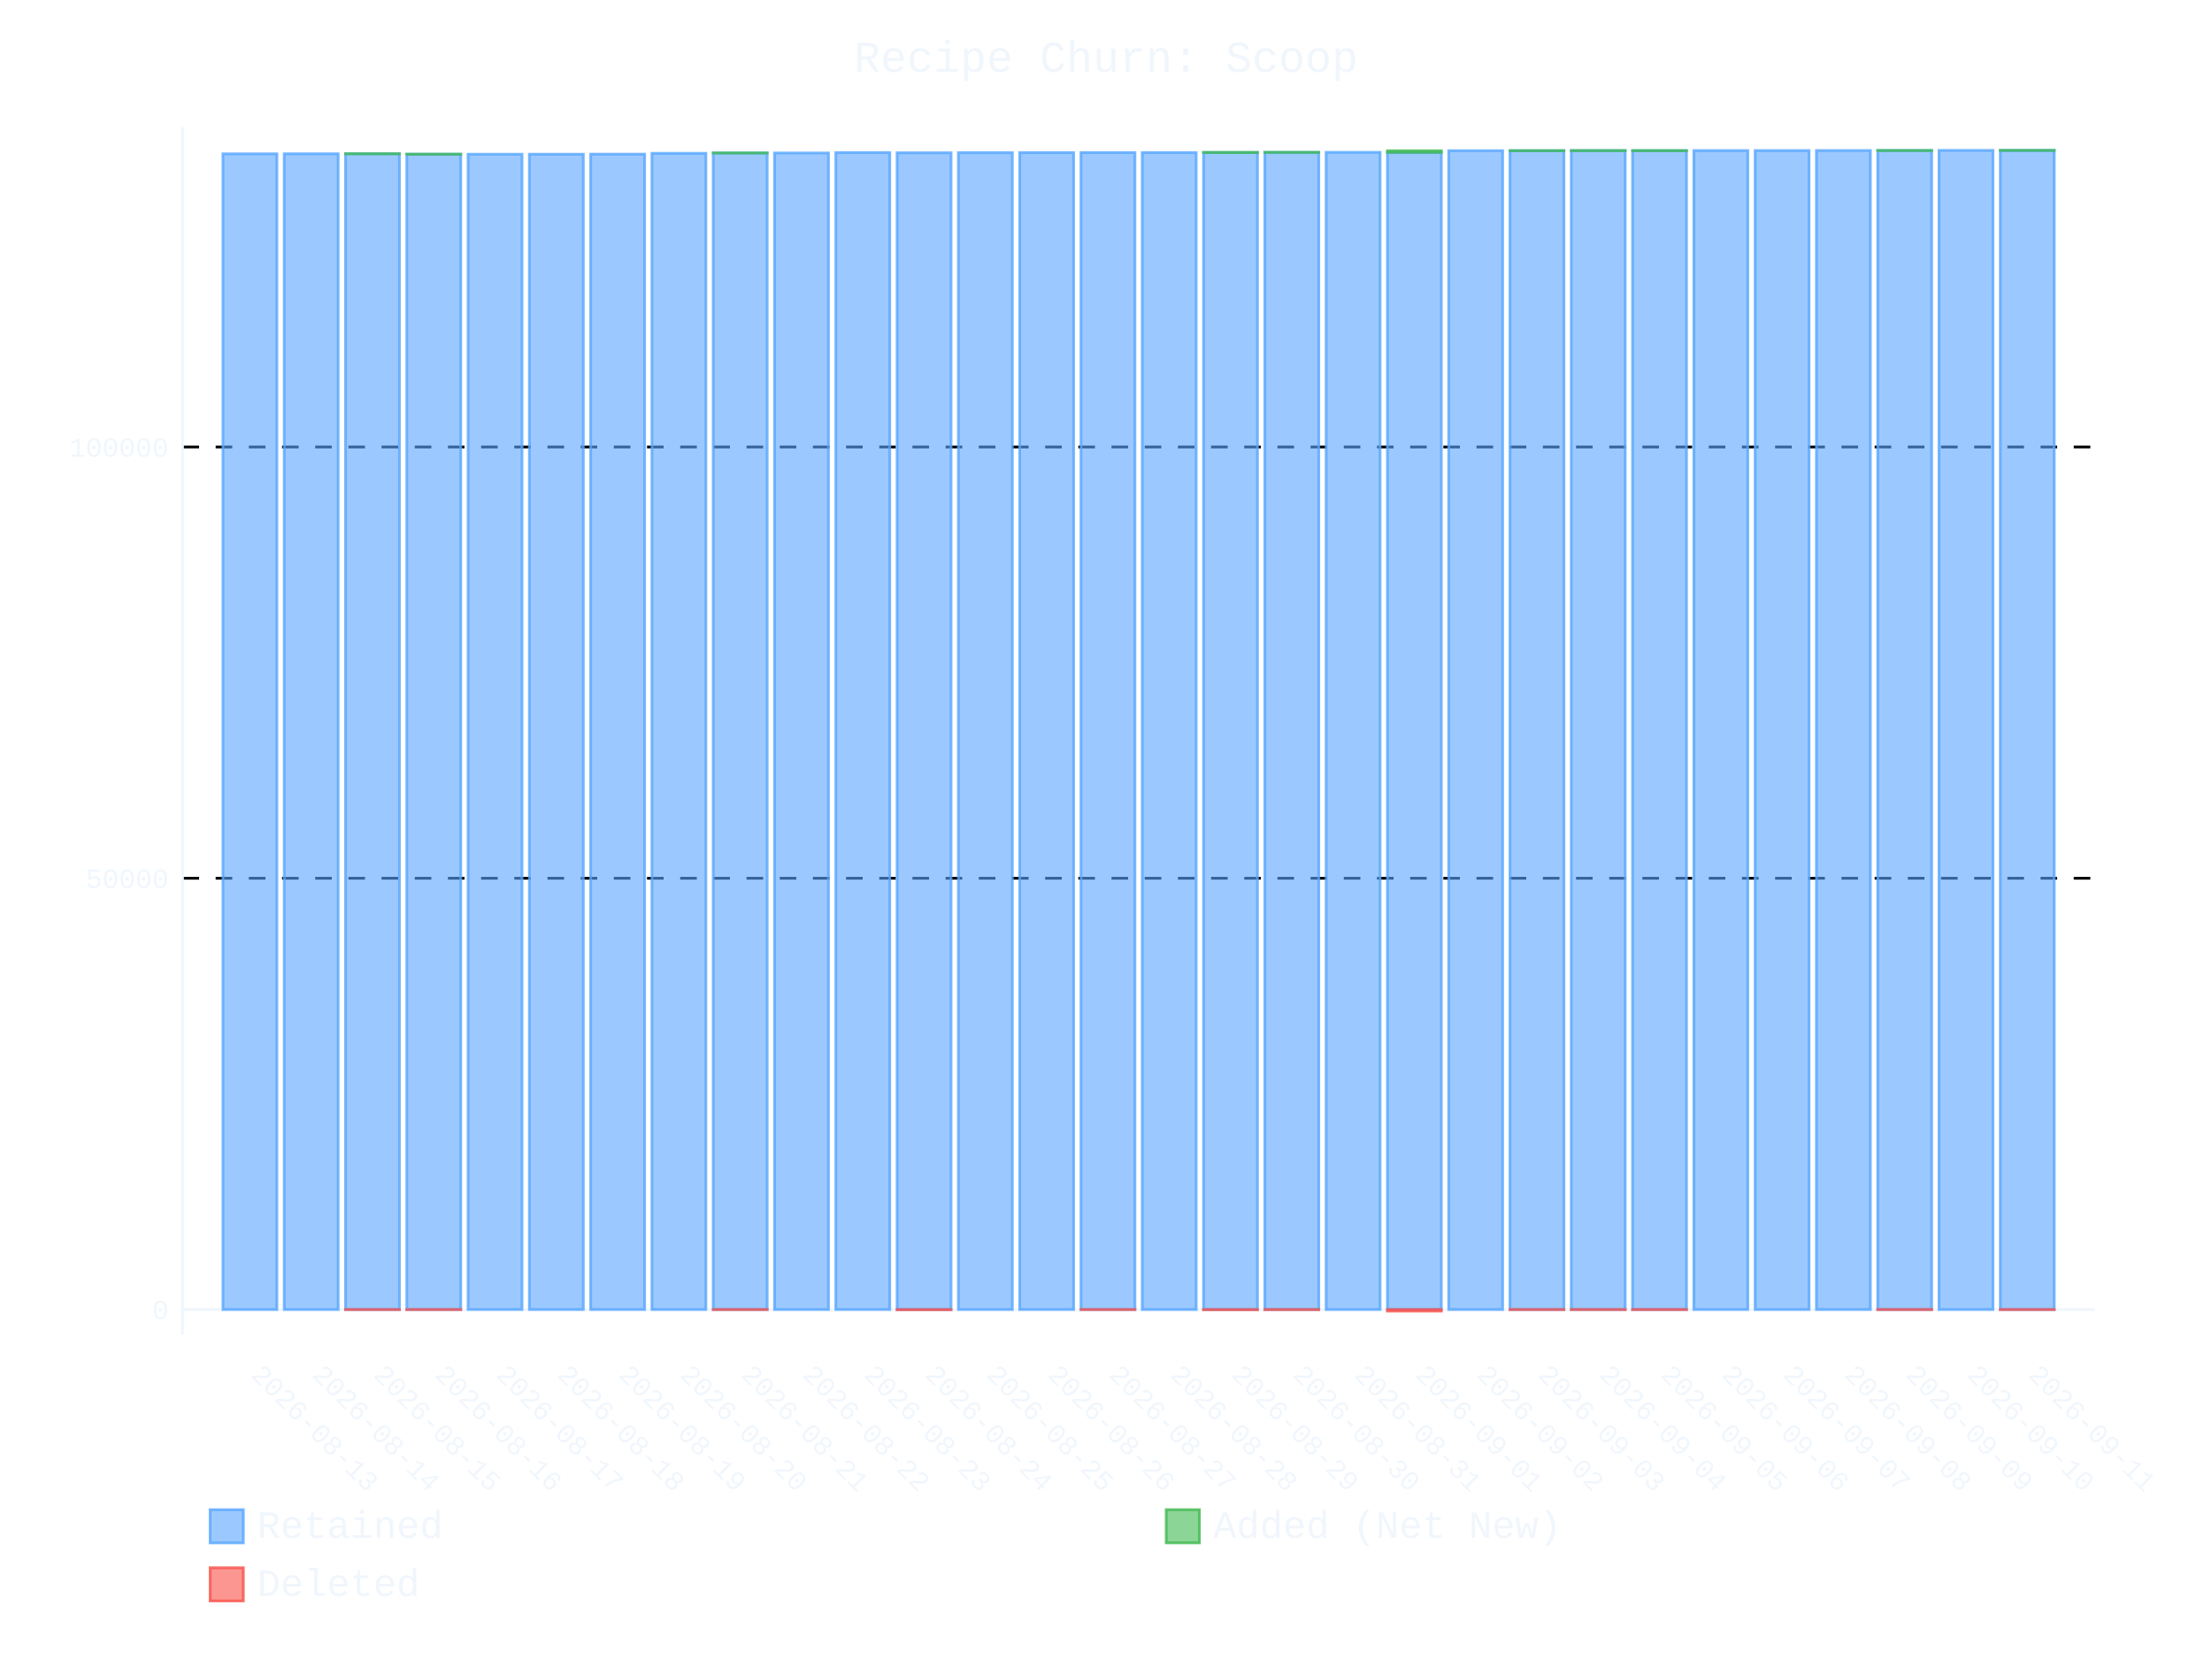
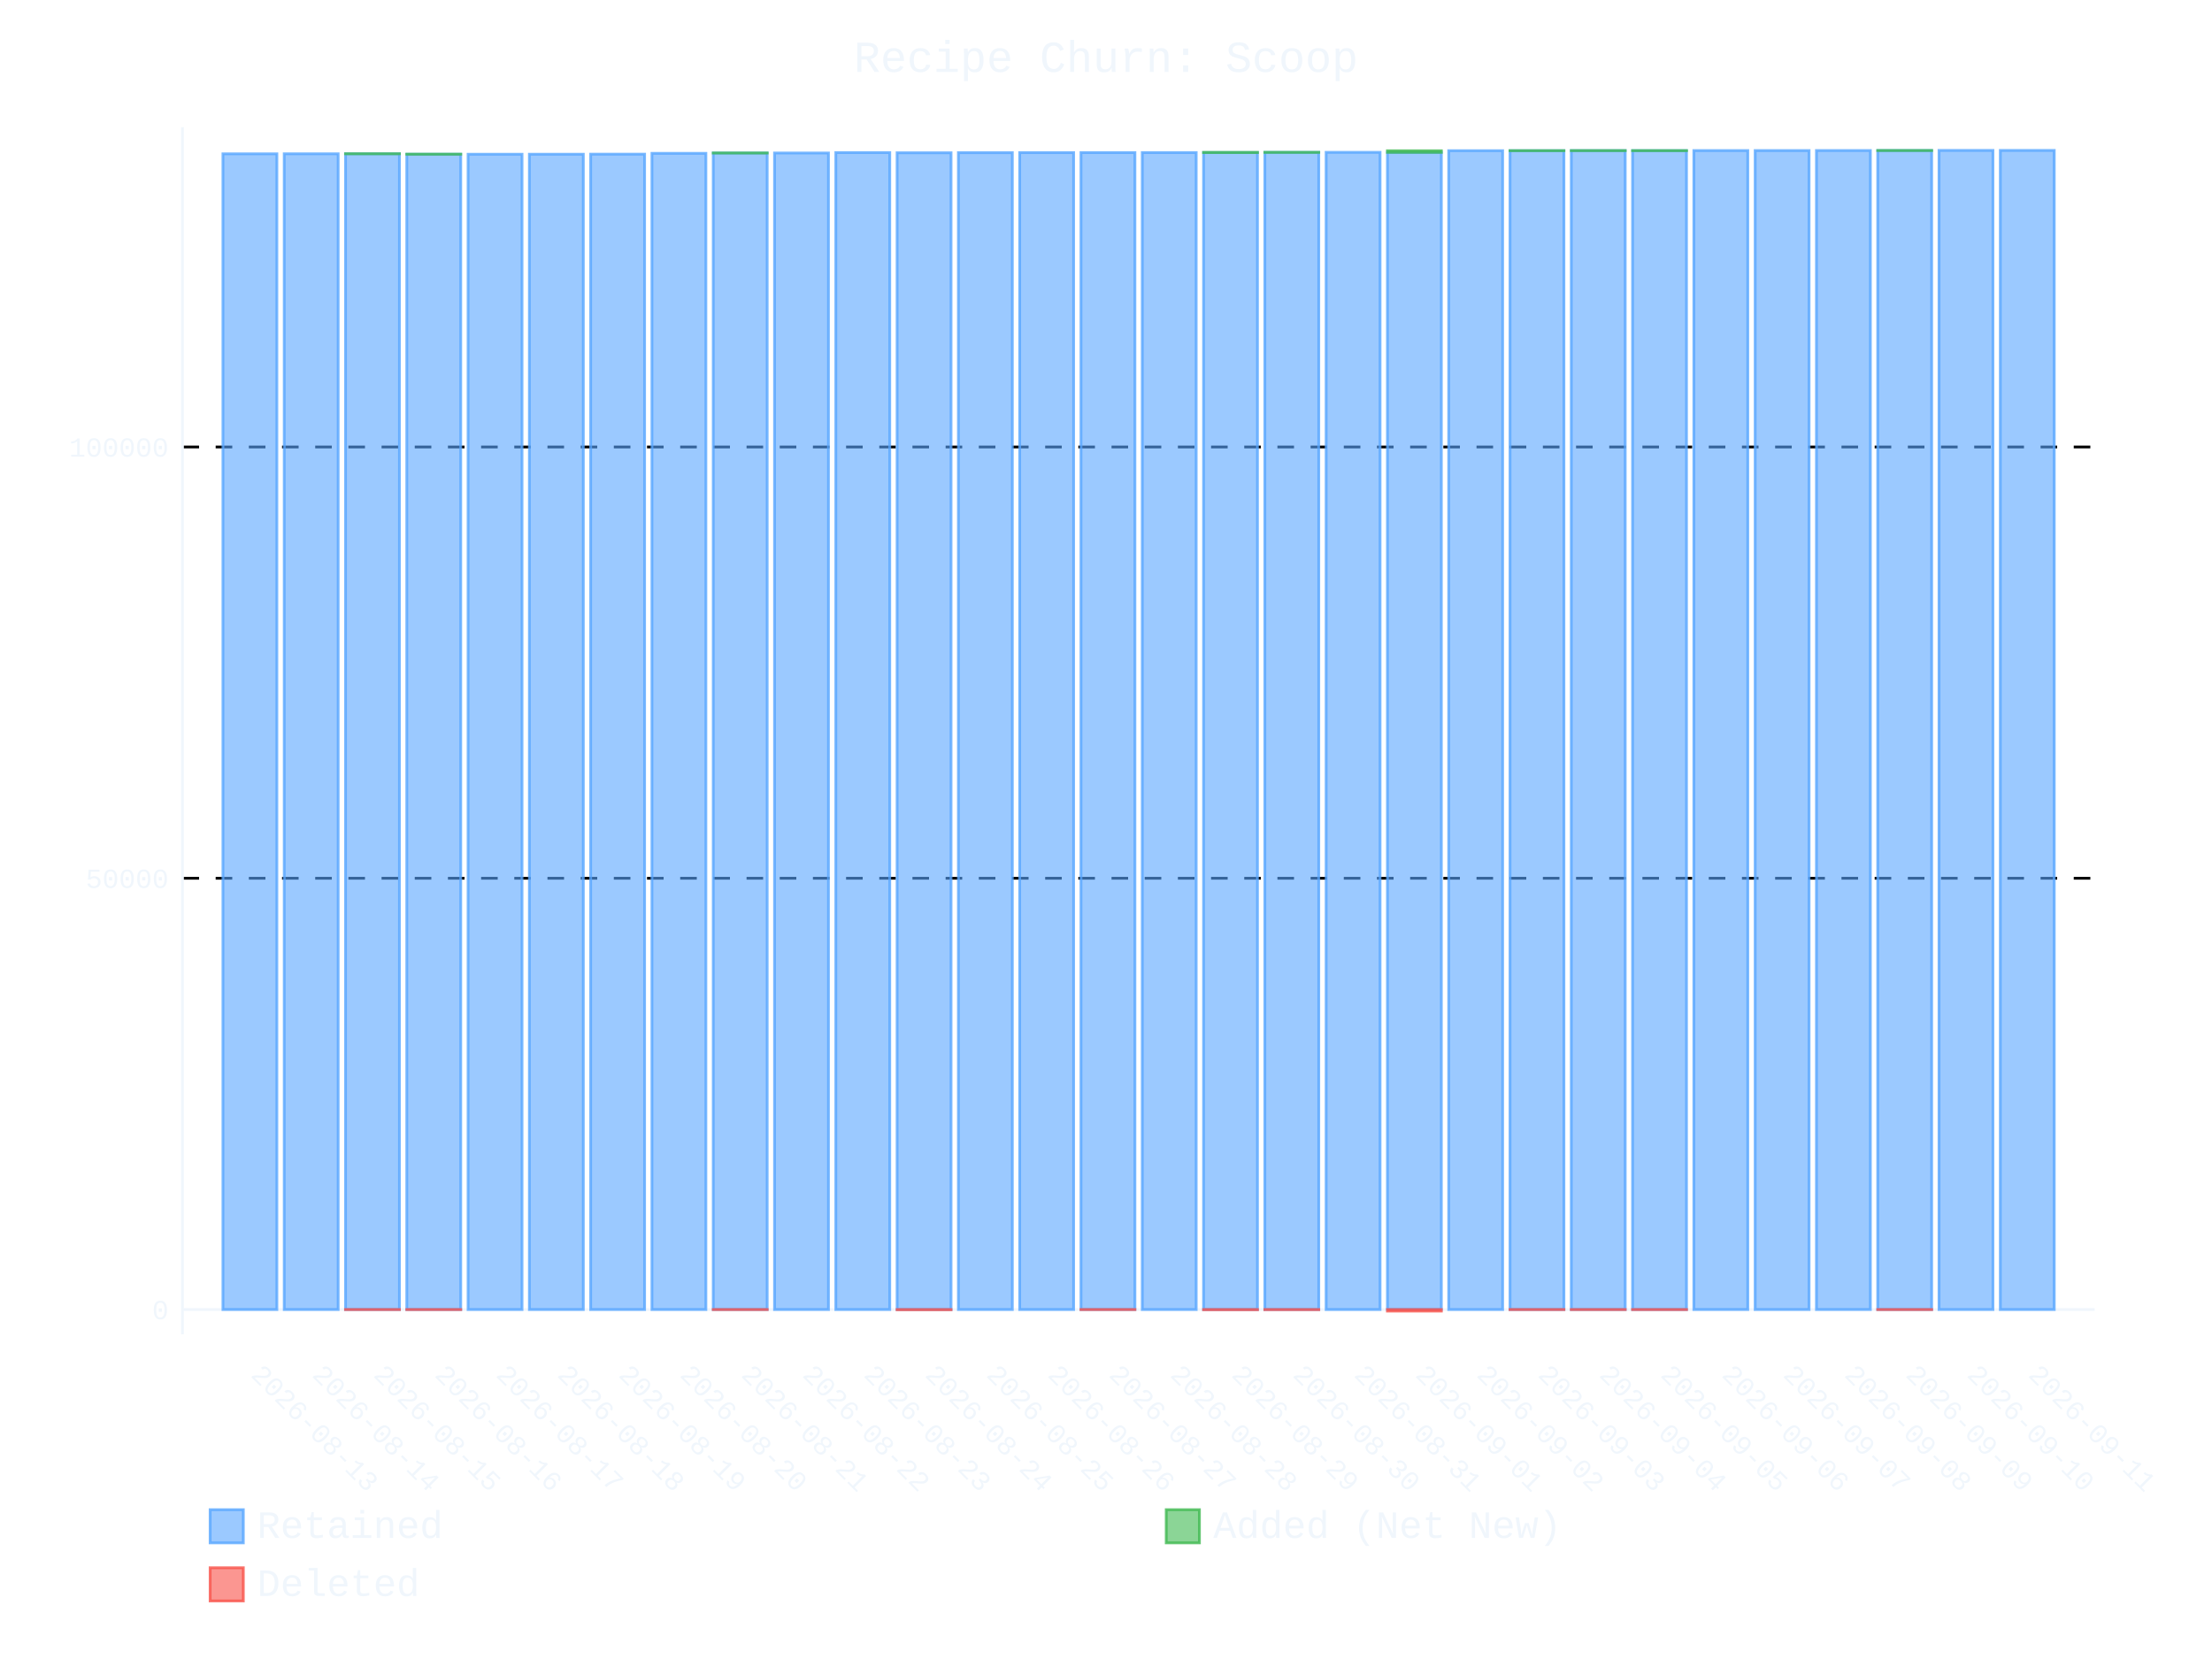
- <svg xmlns="http://www.w3.org/2000/svg" id="chart-384dfc11-8a5b-469b-aeb2-3ff5d3052966" class="pygal-chart" viewBox="0 0 800 600">
+ <svg xmlns="http://www.w3.org/2000/svg" id="chart-98d85881-8704-4b47-a525-904ab6d82553" class="pygal-chart" viewBox="0 0 800 600">
  <defs>
-     <style type="text/css">#chart-384dfc11-8a5b-469b-aeb2-3ff5d3052966{-webkit-user-select:none;-webkit-font-smoothing:antialiased;font-family:Consolas,"Liberation Mono",Menlo,Courier,monospace}#chart-384dfc11-8a5b-469b-aeb2-3ff5d3052966 .title{font-family:Consolas,"Liberation Mono",Menlo,Courier,monospace;font-size:16px}#chart-384dfc11-8a5b-469b-aeb2-3ff5d3052966 .legends .legend text{font-family:Consolas,"Liberation Mono",Menlo,Courier,monospace;font-size:14px}#chart-384dfc11-8a5b-469b-aeb2-3ff5d3052966 .axis text{font-family:Consolas,"Liberation Mono",Menlo,Courier,monospace;font-size:10px}#chart-384dfc11-8a5b-469b-aeb2-3ff5d3052966 .axis text.major{font-family:Consolas,"Liberation Mono",Menlo,Courier,monospace;font-size:10px}#chart-384dfc11-8a5b-469b-aeb2-3ff5d3052966 .text-overlay text.value{font-family:Consolas,"Liberation Mono",Menlo,Courier,monospace;font-size:16px}#chart-384dfc11-8a5b-469b-aeb2-3ff5d3052966 .text-overlay text.label{font-family:Consolas,"Liberation Mono",Menlo,Courier,monospace;font-size:10px}#chart-384dfc11-8a5b-469b-aeb2-3ff5d3052966 .tooltip{font-family:Consolas,"Liberation Mono",Menlo,Courier,monospace;font-size:14px}#chart-384dfc11-8a5b-469b-aeb2-3ff5d3052966 text.no_data{font-family:Consolas,"Liberation Mono",Menlo,Courier,monospace;font-size:64px}
- #chart-384dfc11-8a5b-469b-aeb2-3ff5d3052966{background-color:transparent}#chart-384dfc11-8a5b-469b-aeb2-3ff5d3052966 path,#chart-384dfc11-8a5b-469b-aeb2-3ff5d3052966 line,#chart-384dfc11-8a5b-469b-aeb2-3ff5d3052966 rect,#chart-384dfc11-8a5b-469b-aeb2-3ff5d3052966 circle{-webkit-transition:400ms ease-in;-moz-transition:400ms ease-in;transition:400ms ease-in}#chart-384dfc11-8a5b-469b-aeb2-3ff5d3052966 .graph &gt; .background{fill:transparent}#chart-384dfc11-8a5b-469b-aeb2-3ff5d3052966 .plot &gt; .background{fill:transparent}#chart-384dfc11-8a5b-469b-aeb2-3ff5d3052966 .graph{fill:#f0f6fc}#chart-384dfc11-8a5b-469b-aeb2-3ff5d3052966 text.no_data{fill:#f0f6fc}#chart-384dfc11-8a5b-469b-aeb2-3ff5d3052966 .title{fill:#f0f6fc}#chart-384dfc11-8a5b-469b-aeb2-3ff5d3052966 .legends .legend text{fill:#f0f6fc}#chart-384dfc11-8a5b-469b-aeb2-3ff5d3052966 .legends .legend:hover text{fill:#f0f6fc}#chart-384dfc11-8a5b-469b-aeb2-3ff5d3052966 .axis .line{stroke:#f0f6fc}#chart-384dfc11-8a5b-469b-aeb2-3ff5d3052966 .axis .guide.line{stroke:#9198a1}#chart-384dfc11-8a5b-469b-aeb2-3ff5d3052966 .axis .major.line{stroke:#f0f6fc}#chart-384dfc11-8a5b-469b-aeb2-3ff5d3052966 .axis text.major{fill:#f0f6fc}#chart-384dfc11-8a5b-469b-aeb2-3ff5d3052966 .axis.y .guides:hover .guide.line,#chart-384dfc11-8a5b-469b-aeb2-3ff5d3052966 .line-graph .axis.x .guides:hover .guide.line,#chart-384dfc11-8a5b-469b-aeb2-3ff5d3052966 .stackedline-graph .axis.x .guides:hover .guide.line,#chart-384dfc11-8a5b-469b-aeb2-3ff5d3052966 .xy-graph .axis.x .guides:hover .guide.line{stroke:#f0f6fc}#chart-384dfc11-8a5b-469b-aeb2-3ff5d3052966 .axis .guides:hover text{fill:#f0f6fc}#chart-384dfc11-8a5b-469b-aeb2-3ff5d3052966 .reactive{fill-opacity:.6;stroke-opacity:.8;stroke-width:1}#chart-384dfc11-8a5b-469b-aeb2-3ff5d3052966 .ci{stroke:#f0f6fc}#chart-384dfc11-8a5b-469b-aeb2-3ff5d3052966 .reactive.active,#chart-384dfc11-8a5b-469b-aeb2-3ff5d3052966 .active .reactive{fill-opacity:.9;stroke-opacity:.9;stroke-width:4}#chart-384dfc11-8a5b-469b-aeb2-3ff5d3052966 .ci .reactive.active{stroke-width:1.5}#chart-384dfc11-8a5b-469b-aeb2-3ff5d3052966 .series text{fill:#f0f6fc}#chart-384dfc11-8a5b-469b-aeb2-3ff5d3052966 .tooltip rect{fill:transparent;stroke:#f0f6fc;-webkit-transition:opacity 400ms ease-in;-moz-transition:opacity 400ms ease-in;transition:opacity 400ms ease-in}#chart-384dfc11-8a5b-469b-aeb2-3ff5d3052966 .tooltip .label{fill:#f0f6fc}#chart-384dfc11-8a5b-469b-aeb2-3ff5d3052966 .tooltip .label{fill:#f0f6fc}#chart-384dfc11-8a5b-469b-aeb2-3ff5d3052966 .tooltip .legend{font-size:.8em;fill:#9198a1}#chart-384dfc11-8a5b-469b-aeb2-3ff5d3052966 .tooltip .x_label{font-size:.6em;fill:#f0f6fc}#chart-384dfc11-8a5b-469b-aeb2-3ff5d3052966 .tooltip .xlink{font-size:.5em;text-decoration:underline}#chart-384dfc11-8a5b-469b-aeb2-3ff5d3052966 .tooltip .value{font-size:1.5em}#chart-384dfc11-8a5b-469b-aeb2-3ff5d3052966 .bound{font-size:.5em}#chart-384dfc11-8a5b-469b-aeb2-3ff5d3052966 .max-value{font-size:.75em;fill:#9198a1}#chart-384dfc11-8a5b-469b-aeb2-3ff5d3052966 .map-element{fill:transparent;stroke:#9198a1 !important}#chart-384dfc11-8a5b-469b-aeb2-3ff5d3052966 .map-element .reactive{fill-opacity:inherit;stroke-opacity:inherit}#chart-384dfc11-8a5b-469b-aeb2-3ff5d3052966 .color-0,#chart-384dfc11-8a5b-469b-aeb2-3ff5d3052966 .color-0 a:visited{stroke:#58a6ff;fill:#58a6ff}#chart-384dfc11-8a5b-469b-aeb2-3ff5d3052966 .color-1,#chart-384dfc11-8a5b-469b-aeb2-3ff5d3052966 .color-1 a:visited{stroke:#3fb950;fill:#3fb950}#chart-384dfc11-8a5b-469b-aeb2-3ff5d3052966 .color-2,#chart-384dfc11-8a5b-469b-aeb2-3ff5d3052966 .color-2 a:visited{stroke:#f85149;fill:#f85149}#chart-384dfc11-8a5b-469b-aeb2-3ff5d3052966 .text-overlay .color-0 text{fill:black}#chart-384dfc11-8a5b-469b-aeb2-3ff5d3052966 .text-overlay .color-1 text{fill:black}#chart-384dfc11-8a5b-469b-aeb2-3ff5d3052966 .text-overlay .color-2 text{fill:black}
- #chart-384dfc11-8a5b-469b-aeb2-3ff5d3052966 text.no_data{text-anchor:middle}#chart-384dfc11-8a5b-469b-aeb2-3ff5d3052966 .guide.line{fill:none}#chart-384dfc11-8a5b-469b-aeb2-3ff5d3052966 .centered{text-anchor:middle}#chart-384dfc11-8a5b-469b-aeb2-3ff5d3052966 .title{text-anchor:middle}#chart-384dfc11-8a5b-469b-aeb2-3ff5d3052966 .legends .legend text{fill-opacity:1}#chart-384dfc11-8a5b-469b-aeb2-3ff5d3052966 .axis.x text{text-anchor:middle}#chart-384dfc11-8a5b-469b-aeb2-3ff5d3052966 .axis.x:not(.web) text[transform]{text-anchor:start}#chart-384dfc11-8a5b-469b-aeb2-3ff5d3052966 .axis.x:not(.web) text[transform].backwards{text-anchor:end}#chart-384dfc11-8a5b-469b-aeb2-3ff5d3052966 .axis.y text{text-anchor:end}#chart-384dfc11-8a5b-469b-aeb2-3ff5d3052966 .axis.y text[transform].backwards{text-anchor:start}#chart-384dfc11-8a5b-469b-aeb2-3ff5d3052966 .axis.y2 text{text-anchor:start}#chart-384dfc11-8a5b-469b-aeb2-3ff5d3052966 .axis.y2 text[transform].backwards{text-anchor:end}#chart-384dfc11-8a5b-469b-aeb2-3ff5d3052966 .axis .guide.line{stroke-dasharray:4,4;stroke:black}#chart-384dfc11-8a5b-469b-aeb2-3ff5d3052966 .axis .major.guide.line{stroke-dasharray:6,6;stroke:black}#chart-384dfc11-8a5b-469b-aeb2-3ff5d3052966 .horizontal .axis.y .guide.line,#chart-384dfc11-8a5b-469b-aeb2-3ff5d3052966 .horizontal .axis.y2 .guide.line,#chart-384dfc11-8a5b-469b-aeb2-3ff5d3052966 .vertical .axis.x .guide.line{opacity:0}#chart-384dfc11-8a5b-469b-aeb2-3ff5d3052966 .horizontal .axis.always_show .guide.line,#chart-384dfc11-8a5b-469b-aeb2-3ff5d3052966 .vertical .axis.always_show .guide.line{opacity:1 !important}#chart-384dfc11-8a5b-469b-aeb2-3ff5d3052966 .axis.y .guides:hover .guide.line,#chart-384dfc11-8a5b-469b-aeb2-3ff5d3052966 .axis.y2 .guides:hover .guide.line,#chart-384dfc11-8a5b-469b-aeb2-3ff5d3052966 .axis.x .guides:hover .guide.line{opacity:1}#chart-384dfc11-8a5b-469b-aeb2-3ff5d3052966 .axis .guides:hover text{opacity:1}#chart-384dfc11-8a5b-469b-aeb2-3ff5d3052966 .nofill{fill:none}#chart-384dfc11-8a5b-469b-aeb2-3ff5d3052966 .subtle-fill{fill-opacity:.2}#chart-384dfc11-8a5b-469b-aeb2-3ff5d3052966 .dot{stroke-width:1px;fill-opacity:1;stroke-opacity:1}#chart-384dfc11-8a5b-469b-aeb2-3ff5d3052966 .dot.active{stroke-width:5px}#chart-384dfc11-8a5b-469b-aeb2-3ff5d3052966 .dot.negative{fill:transparent}#chart-384dfc11-8a5b-469b-aeb2-3ff5d3052966 text,#chart-384dfc11-8a5b-469b-aeb2-3ff5d3052966 tspan{stroke:none !important}#chart-384dfc11-8a5b-469b-aeb2-3ff5d3052966 .series text.active{opacity:1}#chart-384dfc11-8a5b-469b-aeb2-3ff5d3052966 .tooltip rect{fill-opacity:.95;stroke-width:.5}#chart-384dfc11-8a5b-469b-aeb2-3ff5d3052966 .tooltip text{fill-opacity:1}#chart-384dfc11-8a5b-469b-aeb2-3ff5d3052966 .showable{visibility:hidden}#chart-384dfc11-8a5b-469b-aeb2-3ff5d3052966 .showable.shown{visibility:visible}#chart-384dfc11-8a5b-469b-aeb2-3ff5d3052966 .gauge-background{fill:rgba(229,229,229,1);stroke:none}#chart-384dfc11-8a5b-469b-aeb2-3ff5d3052966 .bg-lines{stroke:transparent;stroke-width:2px}</style>
+     <style type="text/css">#chart-98d85881-8704-4b47-a525-904ab6d82553{-webkit-user-select:none;-webkit-font-smoothing:antialiased;font-family:Consolas,"Liberation Mono",Menlo,Courier,monospace}#chart-98d85881-8704-4b47-a525-904ab6d82553 .title{font-family:Consolas,"Liberation Mono",Menlo,Courier,monospace;font-size:16px}#chart-98d85881-8704-4b47-a525-904ab6d82553 .legends .legend text{font-family:Consolas,"Liberation Mono",Menlo,Courier,monospace;font-size:14px}#chart-98d85881-8704-4b47-a525-904ab6d82553 .axis text{font-family:Consolas,"Liberation Mono",Menlo,Courier,monospace;font-size:10px}#chart-98d85881-8704-4b47-a525-904ab6d82553 .axis text.major{font-family:Consolas,"Liberation Mono",Menlo,Courier,monospace;font-size:10px}#chart-98d85881-8704-4b47-a525-904ab6d82553 .text-overlay text.value{font-family:Consolas,"Liberation Mono",Menlo,Courier,monospace;font-size:16px}#chart-98d85881-8704-4b47-a525-904ab6d82553 .text-overlay text.label{font-family:Consolas,"Liberation Mono",Menlo,Courier,monospace;font-size:10px}#chart-98d85881-8704-4b47-a525-904ab6d82553 .tooltip{font-family:Consolas,"Liberation Mono",Menlo,Courier,monospace;font-size:14px}#chart-98d85881-8704-4b47-a525-904ab6d82553 text.no_data{font-family:Consolas,"Liberation Mono",Menlo,Courier,monospace;font-size:64px}
+ #chart-98d85881-8704-4b47-a525-904ab6d82553{background-color:transparent}#chart-98d85881-8704-4b47-a525-904ab6d82553 path,#chart-98d85881-8704-4b47-a525-904ab6d82553 line,#chart-98d85881-8704-4b47-a525-904ab6d82553 rect,#chart-98d85881-8704-4b47-a525-904ab6d82553 circle{-webkit-transition:400ms ease-in;-moz-transition:400ms ease-in;transition:400ms ease-in}#chart-98d85881-8704-4b47-a525-904ab6d82553 .graph &gt; .background{fill:transparent}#chart-98d85881-8704-4b47-a525-904ab6d82553 .plot &gt; .background{fill:transparent}#chart-98d85881-8704-4b47-a525-904ab6d82553 .graph{fill:#f0f6fc}#chart-98d85881-8704-4b47-a525-904ab6d82553 text.no_data{fill:#f0f6fc}#chart-98d85881-8704-4b47-a525-904ab6d82553 .title{fill:#f0f6fc}#chart-98d85881-8704-4b47-a525-904ab6d82553 .legends .legend text{fill:#f0f6fc}#chart-98d85881-8704-4b47-a525-904ab6d82553 .legends .legend:hover text{fill:#f0f6fc}#chart-98d85881-8704-4b47-a525-904ab6d82553 .axis .line{stroke:#f0f6fc}#chart-98d85881-8704-4b47-a525-904ab6d82553 .axis .guide.line{stroke:#9198a1}#chart-98d85881-8704-4b47-a525-904ab6d82553 .axis .major.line{stroke:#f0f6fc}#chart-98d85881-8704-4b47-a525-904ab6d82553 .axis text.major{fill:#f0f6fc}#chart-98d85881-8704-4b47-a525-904ab6d82553 .axis.y .guides:hover .guide.line,#chart-98d85881-8704-4b47-a525-904ab6d82553 .line-graph .axis.x .guides:hover .guide.line,#chart-98d85881-8704-4b47-a525-904ab6d82553 .stackedline-graph .axis.x .guides:hover .guide.line,#chart-98d85881-8704-4b47-a525-904ab6d82553 .xy-graph .axis.x .guides:hover .guide.line{stroke:#f0f6fc}#chart-98d85881-8704-4b47-a525-904ab6d82553 .axis .guides:hover text{fill:#f0f6fc}#chart-98d85881-8704-4b47-a525-904ab6d82553 .reactive{fill-opacity:.6;stroke-opacity:.8;stroke-width:1}#chart-98d85881-8704-4b47-a525-904ab6d82553 .ci{stroke:#f0f6fc}#chart-98d85881-8704-4b47-a525-904ab6d82553 .reactive.active,#chart-98d85881-8704-4b47-a525-904ab6d82553 .active .reactive{fill-opacity:.9;stroke-opacity:.9;stroke-width:4}#chart-98d85881-8704-4b47-a525-904ab6d82553 .ci .reactive.active{stroke-width:1.5}#chart-98d85881-8704-4b47-a525-904ab6d82553 .series text{fill:#f0f6fc}#chart-98d85881-8704-4b47-a525-904ab6d82553 .tooltip rect{fill:transparent;stroke:#f0f6fc;-webkit-transition:opacity 400ms ease-in;-moz-transition:opacity 400ms ease-in;transition:opacity 400ms ease-in}#chart-98d85881-8704-4b47-a525-904ab6d82553 .tooltip .label{fill:#f0f6fc}#chart-98d85881-8704-4b47-a525-904ab6d82553 .tooltip .label{fill:#f0f6fc}#chart-98d85881-8704-4b47-a525-904ab6d82553 .tooltip .legend{font-size:.8em;fill:#9198a1}#chart-98d85881-8704-4b47-a525-904ab6d82553 .tooltip .x_label{font-size:.6em;fill:#f0f6fc}#chart-98d85881-8704-4b47-a525-904ab6d82553 .tooltip .xlink{font-size:.5em;text-decoration:underline}#chart-98d85881-8704-4b47-a525-904ab6d82553 .tooltip .value{font-size:1.5em}#chart-98d85881-8704-4b47-a525-904ab6d82553 .bound{font-size:.5em}#chart-98d85881-8704-4b47-a525-904ab6d82553 .max-value{font-size:.75em;fill:#9198a1}#chart-98d85881-8704-4b47-a525-904ab6d82553 .map-element{fill:transparent;stroke:#9198a1 !important}#chart-98d85881-8704-4b47-a525-904ab6d82553 .map-element .reactive{fill-opacity:inherit;stroke-opacity:inherit}#chart-98d85881-8704-4b47-a525-904ab6d82553 .color-0,#chart-98d85881-8704-4b47-a525-904ab6d82553 .color-0 a:visited{stroke:#58a6ff;fill:#58a6ff}#chart-98d85881-8704-4b47-a525-904ab6d82553 .color-1,#chart-98d85881-8704-4b47-a525-904ab6d82553 .color-1 a:visited{stroke:#3fb950;fill:#3fb950}#chart-98d85881-8704-4b47-a525-904ab6d82553 .color-2,#chart-98d85881-8704-4b47-a525-904ab6d82553 .color-2 a:visited{stroke:#f85149;fill:#f85149}#chart-98d85881-8704-4b47-a525-904ab6d82553 .text-overlay .color-0 text{fill:black}#chart-98d85881-8704-4b47-a525-904ab6d82553 .text-overlay .color-1 text{fill:black}#chart-98d85881-8704-4b47-a525-904ab6d82553 .text-overlay .color-2 text{fill:black}
+ #chart-98d85881-8704-4b47-a525-904ab6d82553 text.no_data{text-anchor:middle}#chart-98d85881-8704-4b47-a525-904ab6d82553 .guide.line{fill:none}#chart-98d85881-8704-4b47-a525-904ab6d82553 .centered{text-anchor:middle}#chart-98d85881-8704-4b47-a525-904ab6d82553 .title{text-anchor:middle}#chart-98d85881-8704-4b47-a525-904ab6d82553 .legends .legend text{fill-opacity:1}#chart-98d85881-8704-4b47-a525-904ab6d82553 .axis.x text{text-anchor:middle}#chart-98d85881-8704-4b47-a525-904ab6d82553 .axis.x:not(.web) text[transform]{text-anchor:start}#chart-98d85881-8704-4b47-a525-904ab6d82553 .axis.x:not(.web) text[transform].backwards{text-anchor:end}#chart-98d85881-8704-4b47-a525-904ab6d82553 .axis.y text{text-anchor:end}#chart-98d85881-8704-4b47-a525-904ab6d82553 .axis.y text[transform].backwards{text-anchor:start}#chart-98d85881-8704-4b47-a525-904ab6d82553 .axis.y2 text{text-anchor:start}#chart-98d85881-8704-4b47-a525-904ab6d82553 .axis.y2 text[transform].backwards{text-anchor:end}#chart-98d85881-8704-4b47-a525-904ab6d82553 .axis .guide.line{stroke-dasharray:4,4;stroke:black}#chart-98d85881-8704-4b47-a525-904ab6d82553 .axis .major.guide.line{stroke-dasharray:6,6;stroke:black}#chart-98d85881-8704-4b47-a525-904ab6d82553 .horizontal .axis.y .guide.line,#chart-98d85881-8704-4b47-a525-904ab6d82553 .horizontal .axis.y2 .guide.line,#chart-98d85881-8704-4b47-a525-904ab6d82553 .vertical .axis.x .guide.line{opacity:0}#chart-98d85881-8704-4b47-a525-904ab6d82553 .horizontal .axis.always_show .guide.line,#chart-98d85881-8704-4b47-a525-904ab6d82553 .vertical .axis.always_show .guide.line{opacity:1 !important}#chart-98d85881-8704-4b47-a525-904ab6d82553 .axis.y .guides:hover .guide.line,#chart-98d85881-8704-4b47-a525-904ab6d82553 .axis.y2 .guides:hover .guide.line,#chart-98d85881-8704-4b47-a525-904ab6d82553 .axis.x .guides:hover .guide.line{opacity:1}#chart-98d85881-8704-4b47-a525-904ab6d82553 .axis .guides:hover text{opacity:1}#chart-98d85881-8704-4b47-a525-904ab6d82553 .nofill{fill:none}#chart-98d85881-8704-4b47-a525-904ab6d82553 .subtle-fill{fill-opacity:.2}#chart-98d85881-8704-4b47-a525-904ab6d82553 .dot{stroke-width:1px;fill-opacity:1;stroke-opacity:1}#chart-98d85881-8704-4b47-a525-904ab6d82553 .dot.active{stroke-width:5px}#chart-98d85881-8704-4b47-a525-904ab6d82553 .dot.negative{fill:transparent}#chart-98d85881-8704-4b47-a525-904ab6d82553 text,#chart-98d85881-8704-4b47-a525-904ab6d82553 tspan{stroke:none !important}#chart-98d85881-8704-4b47-a525-904ab6d82553 .series text.active{opacity:1}#chart-98d85881-8704-4b47-a525-904ab6d82553 .tooltip rect{fill-opacity:.95;stroke-width:.5}#chart-98d85881-8704-4b47-a525-904ab6d82553 .tooltip text{fill-opacity:1}#chart-98d85881-8704-4b47-a525-904ab6d82553 .showable{visibility:hidden}#chart-98d85881-8704-4b47-a525-904ab6d82553 .showable.shown{visibility:visible}#chart-98d85881-8704-4b47-a525-904ab6d82553 .gauge-background{fill:rgba(229,229,229,1);stroke:none}#chart-98d85881-8704-4b47-a525-904ab6d82553 .bg-lines{stroke:transparent;stroke-width:2px}</style>
  </defs>
  <g class="graph stackedbar-graph vertical">
    <rect x="0" y="0" width="800" height="600" class="background" />
    <g transform="translate(66, 46)" class="plot">
      <rect x="0" y="0" width="691.574" height="436.574" class="background" />
      <g class="axis y always_show">
        <g class="guides">
          <path d="M0 427.613 h691.574" class="axis major line" />
          <text x="-5" y="431.113" class="major">0</text>
        </g>
        <g class="guides">
          <path d="M0 271.635 h691.574" class="major guide line" />
          <text x="-5" y="275.135" class="major">50000</text>
        </g>
        <g class="guides">
          <path d="M0 115.656 h691.574" class="major guide line" />
          <text x="-5" y="119.156" class="major">100000</text>
        </g>
      </g>
      <g class="axis x">
        <path d="M0 0 v436.574" class="line" />
        <g class="guides">
          <path d="M24.382 0 v436.574" class="guide line" />
          <text x="24.382" y="451.574" class="" transform="rotate(45 24.3824 451.5736)">2026-08-13</text>
        </g>
        <g class="guides">
          <path d="M46.548 0 v436.574" class="guide line" />
          <text x="46.548" y="451.574" class="" transform="rotate(45 46.54822 451.5736)">2026-08-14</text>
        </g>
        <g class="guides">
          <path d="M68.714 0 v436.574" class="guide line" />
          <text x="68.714" y="451.574" class="" transform="rotate(45 68.71404 451.5736)">2026-08-15</text>
        </g>
        <g class="guides">
          <path d="M90.88 0 v436.574" class="guide line" />
          <text x="90.88" y="451.574" class="" transform="rotate(45 90.87986 451.5736)">2026-08-16</text>
        </g>
        <g class="guides">
          <path d="M113.046 0 v436.574" class="guide line" />
          <text x="113.046" y="451.574" class="" transform="rotate(45 113.0457 451.5736)">2026-08-17</text>
        </g>
        <g class="guides">
          <path d="M135.212 0 v436.574" class="guide line" />
          <text x="135.212" y="451.574" class="" transform="rotate(45 135.2115 451.5736)">2026-08-18</text>
        </g>
        <g class="guides">
          <path d="M157.377 0 v436.574" class="guide line" />
          <text x="157.377" y="451.574" class="" transform="rotate(45 157.3773 451.5736)">2026-08-19</text>
        </g>
        <g class="guides">
          <path d="M179.543 0 v436.574" class="guide line" />
          <text x="179.543" y="451.574" class="" transform="rotate(45 179.5431 451.5736)">2026-08-20</text>
        </g>
        <g class="guides">
          <path d="M201.709 0 v436.574" class="guide line" />
          <text x="201.709" y="451.574" class="" transform="rotate(45 201.709 451.5736)">2026-08-21</text>
        </g>
        <g class="guides">
          <path d="M223.875 0 v436.574" class="guide line" />
          <text x="223.875" y="451.574" class="" transform="rotate(45 223.8748 451.5736)">2026-08-22</text>
        </g>
        <g class="guides">
          <path d="M246.041 0 v436.574" class="guide line" />
          <text x="246.041" y="451.574" class="" transform="rotate(45 246.0406 451.5736)">2026-08-23</text>
        </g>
        <g class="guides">
          <path d="M268.206 0 v436.574" class="guide line" />
          <text x="268.206" y="451.574" class="" transform="rotate(45 268.2064 451.5736)">2026-08-24</text>
        </g>
        <g class="guides">
          <path d="M290.372 0 v436.574" class="guide line" />
          <text x="290.372" y="451.574" class="" transform="rotate(45 290.3722 451.5736)">2026-08-25</text>
        </g>
        <g class="guides">
          <path d="M312.538 0 v436.574" class="guide line" />
          <text x="312.538" y="451.574" class="" transform="rotate(45 312.5381 451.5736)">2026-08-26</text>
        </g>
        <g class="guides">
          <path d="M334.704 0 v436.574" class="guide line" />
          <text x="334.704" y="451.574" class="" transform="rotate(45 334.7039 451.5736)">2026-08-27</text>
        </g>
        <g class="guides">
          <path d="M356.87 0 v436.574" class="guide line" />
          <text x="356.87" y="451.574" class="" transform="rotate(45 356.8697 451.5736)">2026-08-28</text>
        </g>
        <g class="guides">
          <path d="M379.036 0 v436.574" class="guide line" />
          <text x="379.036" y="451.574" class="" transform="rotate(45 379.0355 451.5736)">2026-08-29</text>
        </g>
        <g class="guides">
          <path d="M401.201 0 v436.574" class="guide line" />
          <text x="401.201" y="451.574" class="" transform="rotate(45 401.2013 451.5736)">2026-08-30</text>
        </g>
        <g class="guides">
          <path d="M423.367 0 v436.574" class="guide line" />
          <text x="423.367" y="451.574" class="" transform="rotate(45 423.3672 451.5736)">2026-08-31</text>
        </g>
        <g class="guides">
          <path d="M445.533 0 v436.574" class="guide line" />
          <text x="445.533" y="451.574" class="" transform="rotate(45 445.533 451.5736)">2026-09-01</text>
        </g>
        <g class="guides">
          <path d="M467.699 0 v436.574" class="guide line" />
          <text x="467.699" y="451.574" class="" transform="rotate(45 467.6988 451.5736)">2026-09-02</text>
        </g>
        <g class="guides">
          <path d="M489.865 0 v436.574" class="guide line" />
          <text x="489.865" y="451.574" class="" transform="rotate(45 489.8646 451.5736)">2026-09-03</text>
        </g>
        <g class="guides">
          <path d="M512.03 0 v436.574" class="guide line" />
          <text x="512.03" y="451.574" class="" transform="rotate(45 512.0304 451.5736)">2026-09-04</text>
        </g>
        <g class="guides">
          <path d="M534.196 0 v436.574" class="guide line" />
          <text x="534.196" y="451.574" class="" transform="rotate(45 534.1963 451.5736)">2026-09-05</text>
        </g>
        <g class="guides">
          <path d="M556.362 0 v436.574" class="guide line" />
          <text x="556.362" y="451.574" class="" transform="rotate(45 556.3621 451.5736)">2026-09-06</text>
        </g>
        <g class="guides">
          <path d="M578.528 0 v436.574" class="guide line" />
          <text x="578.528" y="451.574" class="" transform="rotate(45 578.5279 451.5736)">2026-09-07</text>
        </g>
        <g class="guides">
          <path d="M600.694 0 v436.574" class="guide line" />
          <text x="600.694" y="451.574" class="" transform="rotate(45 600.6937 451.5736)">2026-09-08</text>
        </g>
        <g class="guides">
          <path d="M622.86 0 v436.574" class="guide line" />
          <text x="622.86" y="451.574" class="" transform="rotate(45 622.8596 451.5736)">2026-09-09</text>
        </g>
        <g class="guides">
          <path d="M645.025 0 v436.574" class="guide line" />
          <text x="645.025" y="451.574" class="" transform="rotate(45 645.0254 451.5736)">2026-09-10</text>
        </g>
        <g class="guides">
          <path d="M667.191 0 v436.574" class="guide line" />
          <text x="667.191" y="451.574" class="" transform="rotate(45 667.1912 451.5736)">2026-09-11</text>
        </g>
      </g>
      <g class="series serie-0 color-0">
        <g class="bars">
          <g class="bar">
            <rect x="14.629" y="9.631" rx="0" ry="0" width="19.506" height="417.982" class="rect reactive tooltip-trigger" />
          </g>
          <g class="bar">
            <rect x="36.795" y="9.622" rx="0" ry="0" width="19.506" height="417.992" class="rect reactive tooltip-trigger" />
          </g>
          <g class="bar">
            <rect x="58.961" y="9.622" rx="0" ry="0" width="19.506" height="417.992" class="rect reactive tooltip-trigger" />
          </g>
          <g class="bar">
            <rect x="81.127" y="9.768" rx="0" ry="0" width="19.506" height="417.845" class="rect reactive tooltip-trigger" />
          </g>
          <g class="bar">
            <rect x="103.293" y="9.781" rx="0" ry="0" width="19.506" height="417.833" class="rect reactive tooltip-trigger" />
          </g>
          <g class="bar">
            <rect x="125.459" y="9.778" rx="0" ry="0" width="19.506" height="417.836" class="rect reactive tooltip-trigger" />
          </g>
          <g class="bar">
            <rect x="147.624" y="9.753" rx="0" ry="0" width="19.506" height="417.861" class="rect reactive tooltip-trigger" />
          </g>
          <g class="bar">
            <rect x="169.79" y="9.456" rx="0" ry="0" width="19.506" height="418.157" class="rect reactive tooltip-trigger" />
          </g>
          <g class="bar">
            <rect x="191.956" y="9.341" rx="0" ry="0" width="19.506" height="418.272" class="rect reactive tooltip-trigger" />
          </g>
          <g class="bar">
            <rect x="214.122" y="9.332" rx="0" ry="0" width="19.506" height="418.282" class="rect reactive tooltip-trigger" />
          </g>
          <g class="bar">
            <rect x="236.288" y="9.185" rx="0" ry="0" width="19.506" height="418.428" class="rect reactive tooltip-trigger" />
          </g>
          <g class="bar">
            <rect x="258.453" y="9.254" rx="0" ry="0" width="19.506" height="418.36" class="rect reactive tooltip-trigger" />
          </g>
          <g class="bar">
            <rect x="280.619" y="9.213" rx="0" ry="0" width="19.506" height="418.4" class="rect reactive tooltip-trigger" />
          </g>
          <g class="bar">
            <rect x="302.785" y="9.194" rx="0" ry="0" width="19.506" height="418.419" class="rect reactive tooltip-trigger" />
          </g>
          <g class="bar">
            <rect x="324.951" y="9.185" rx="0" ry="0" width="19.506" height="418.428" class="rect reactive tooltip-trigger" />
          </g>
          <g class="bar">
            <rect x="347.117" y="9.182" rx="0" ry="0" width="19.506" height="418.432" class="rect reactive tooltip-trigger" />
          </g>
          <g class="bar">
            <rect x="369.283" y="9.169" rx="0" ry="0" width="19.506" height="418.444" class="rect reactive tooltip-trigger" />
          </g>
          <g class="bar">
            <rect x="391.448" y="9.11" rx="0" ry="0" width="19.506" height="418.503" class="rect reactive tooltip-trigger" />
          </g>
          <g class="bar">
            <rect x="413.614" y="9.094" rx="0" ry="0" width="19.506" height="418.519" class="rect reactive tooltip-trigger" />
          </g>
          <g class="bar">
            <rect x="435.78" y="9.091" rx="0" ry="0" width="19.506" height="418.522" class="rect reactive tooltip-trigger" />
          </g>
          <g class="bar">
            <rect x="457.946" y="8.499" rx="0" ry="0" width="19.506" height="419.115" class="rect reactive tooltip-trigger" />
          </g>
          <g class="bar">
            <rect x="480.112" y="8.495" rx="0" ry="0" width="19.506" height="419.118" class="rect reactive tooltip-trigger" />
          </g>
          <g class="bar">
            <rect x="502.277" y="8.477" rx="0" ry="0" width="19.506" height="419.137" class="rect reactive tooltip-trigger" />
          </g>
          <g class="bar">
            <rect x="524.443" y="8.486" rx="0" ry="0" width="19.506" height="419.127" class="rect reactive tooltip-trigger" />
          </g>
          <g class="bar">
            <rect x="546.609" y="8.455" rx="0" ry="0" width="19.506" height="419.158" class="rect reactive tooltip-trigger" />
          </g>
          <g class="bar">
            <rect x="568.775" y="8.449" rx="0" ry="0" width="19.506" height="419.165" class="rect reactive tooltip-trigger" />
          </g>
          <g class="bar">
            <rect x="590.941" y="8.442" rx="0" ry="0" width="19.506" height="419.171" class="rect reactive tooltip-trigger" />
          </g>
          <g class="bar">
            <rect x="613.107" y="8.442" rx="0" ry="0" width="19.506" height="419.171" class="rect reactive tooltip-trigger" />
          </g>
          <g class="bar">
            <rect x="635.272" y="8.396" rx="0" ry="0" width="19.506" height="419.218" class="rect reactive tooltip-trigger" />
          </g>
          <g class="bar">
-             <rect x="657.438" y="8.402" rx="0" ry="0" width="19.506" height="419.211" class="rect reactive tooltip-trigger" />
+             <rect x="657.438" y="8.399" rx="0" ry="0" width="19.506" height="419.215" class="rect reactive tooltip-trigger" />
          </g>
        </g>
      </g>
      <g class="series serie-1 color-1">
        <g class="bars">
          <g class="bar">
            <rect x="14.629" y="9.631" rx="0" ry="0" width="19.506" height="0.0" class="rect reactive tooltip-trigger" />
          </g>
          <g class="bar">
            <rect x="36.795" y="9.622" rx="0" ry="0" width="19.506" height="0.0" class="rect reactive tooltip-trigger" />
          </g>
          <g class="bar">
            <rect x="58.961" y="9.619" rx="0" ry="0" width="19.506" height="0.003" class="rect reactive tooltip-trigger" />
          </g>
          <g class="bar">
            <rect x="81.127" y="9.765" rx="0" ry="0" width="19.506" height="0.003" class="rect reactive tooltip-trigger" />
          </g>
          <g class="bar">
            <rect x="103.293" y="9.781" rx="0" ry="0" width="19.506" height="0.0" class="rect reactive tooltip-trigger" />
          </g>
          <g class="bar">
            <rect x="125.459" y="9.778" rx="0" ry="0" width="19.506" height="0.0" class="rect reactive tooltip-trigger" />
          </g>
          <g class="bar">
            <rect x="147.624" y="9.753" rx="0" ry="0" width="19.506" height="0.0" class="rect reactive tooltip-trigger" />
          </g>
          <g class="bar">
            <rect x="169.79" y="9.456" rx="0" ry="0" width="19.506" height="0.0" class="rect reactive tooltip-trigger" />
          </g>
          <g class="bar">
            <rect x="191.956" y="9.335" rx="0" ry="0" width="19.506" height="0.006" class="rect reactive tooltip-trigger" />
          </g>
          <g class="bar">
            <rect x="214.122" y="9.332" rx="0" ry="0" width="19.506" height="0.0" class="rect reactive tooltip-trigger" />
          </g>
          <g class="bar">
            <rect x="236.288" y="9.185" rx="0" ry="0" width="19.506" height="0.0" class="rect reactive tooltip-trigger" />
          </g>
          <g class="bar">
            <rect x="258.453" y="9.254" rx="0" ry="0" width="19.506" height="0.0" class="rect reactive tooltip-trigger" />
          </g>
          <g class="bar">
            <rect x="280.619" y="9.213" rx="0" ry="0" width="19.506" height="0.0" class="rect reactive tooltip-trigger" />
          </g>
          <g class="bar">
            <rect x="302.785" y="9.194" rx="0" ry="0" width="19.506" height="0.0" class="rect reactive tooltip-trigger" />
          </g>
          <g class="bar">
            <rect x="324.951" y="9.185" rx="0" ry="0" width="19.506" height="0.0" class="rect reactive tooltip-trigger" />
          </g>
          <g class="bar">
            <rect x="347.117" y="9.182" rx="0" ry="0" width="19.506" height="0.0" class="rect reactive tooltip-trigger" />
          </g>
          <g class="bar">
            <rect x="369.283" y="9.11" rx="0" ry="0" width="19.506" height="0.059" class="rect reactive tooltip-trigger" />
          </g>
          <g class="bar">
            <rect x="391.448" y="9.098" rx="0" ry="0" width="19.506" height="0.012" class="rect reactive tooltip-trigger" />
          </g>
          <g class="bar">
            <rect x="413.614" y="9.094" rx="0" ry="0" width="19.506" height="0.0" class="rect reactive tooltip-trigger" />
          </g>
          <g class="bar">
            <rect x="435.78" y="8.527" rx="0" ry="0" width="19.506" height="0.565" class="rect reactive tooltip-trigger" />
          </g>
          <g class="bar">
            <rect x="457.946" y="8.499" rx="0" ry="0" width="19.506" height="0.0" class="rect reactive tooltip-trigger" />
          </g>
          <g class="bar">
            <rect x="480.112" y="8.492" rx="0" ry="0" width="19.506" height="0.003" class="rect reactive tooltip-trigger" />
          </g>
          <g class="bar">
            <rect x="502.277" y="8.471" rx="0" ry="0" width="19.506" height="0.006" class="rect reactive tooltip-trigger" />
          </g>
          <g class="bar">
            <rect x="524.443" y="8.477" rx="0" ry="0" width="19.506" height="0.009" class="rect reactive tooltip-trigger" />
          </g>
          <g class="bar">
            <rect x="546.609" y="8.455" rx="0" ry="0" width="19.506" height="0.0" class="rect reactive tooltip-trigger" />
          </g>
          <g class="bar">
            <rect x="568.775" y="8.449" rx="0" ry="0" width="19.506" height="0.0" class="rect reactive tooltip-trigger" />
          </g>
          <g class="bar">
            <rect x="590.941" y="8.442" rx="0" ry="0" width="19.506" height="0.0" class="rect reactive tooltip-trigger" />
          </g>
          <g class="bar">
            <rect x="613.107" y="8.439" rx="0" ry="0" width="19.506" height="0.003" class="rect reactive tooltip-trigger" />
          </g>
          <g class="bar">
            <rect x="635.272" y="8.396" rx="0" ry="0" width="19.506" height="0.0" class="rect reactive tooltip-trigger" />
          </g>
          <g class="bar">
-             <rect x="657.438" y="8.399" rx="0" ry="0" width="19.506" height="0.003" class="rect reactive tooltip-trigger" />
+             <rect x="657.438" y="8.399" rx="0" ry="0" width="19.506" height="0.0" class="rect reactive tooltip-trigger" />
          </g>
        </g>
      </g>
      <g class="series serie-2 color-2">
        <g class="bars">
          <g class="bar">
            <rect x="14.629" y="9.631" rx="0" ry="0" width="19.506" height="0.0" class="rect reactive tooltip-trigger" />
          </g>
          <g class="bar">
            <rect x="36.795" y="9.622" rx="0" ry="0" width="19.506" height="0.0" class="rect reactive tooltip-trigger" />
          </g>
          <g class="bar">
            <rect x="58.961" y="427.613" rx="0" ry="0" width="19.506" height="0.003" class="rect reactive tooltip-trigger" />
          </g>
          <g class="bar">
            <rect x="81.127" y="427.613" rx="0" ry="0" width="19.506" height="0.003" class="rect reactive tooltip-trigger" />
          </g>
          <g class="bar">
            <rect x="103.293" y="9.781" rx="0" ry="0" width="19.506" height="0.0" class="rect reactive tooltip-trigger" />
          </g>
          <g class="bar">
            <rect x="125.459" y="9.778" rx="0" ry="0" width="19.506" height="0.0" class="rect reactive tooltip-trigger" />
          </g>
          <g class="bar">
            <rect x="147.624" y="9.753" rx="0" ry="0" width="19.506" height="0.0" class="rect reactive tooltip-trigger" />
          </g>
          <g class="bar">
            <rect x="169.79" y="9.456" rx="0" ry="0" width="19.506" height="0.0" class="rect reactive tooltip-trigger" />
          </g>
          <g class="bar">
            <rect x="191.956" y="427.613" rx="0" ry="0" width="19.506" height="0.006" class="rect reactive tooltip-trigger" />
          </g>
          <g class="bar">
            <rect x="214.122" y="9.332" rx="0" ry="0" width="19.506" height="0.0" class="rect reactive tooltip-trigger" />
          </g>
          <g class="bar">
            <rect x="236.288" y="9.185" rx="0" ry="0" width="19.506" height="0.0" class="rect reactive tooltip-trigger" />
          </g>
          <g class="bar">
            <rect x="258.453" y="427.613" rx="0" ry="0" width="19.506" height="0.069" class="rect reactive tooltip-trigger" />
          </g>
          <g class="bar">
            <rect x="280.619" y="9.213" rx="0" ry="0" width="19.506" height="0.0" class="rect reactive tooltip-trigger" />
          </g>
          <g class="bar">
            <rect x="302.785" y="9.194" rx="0" ry="0" width="19.506" height="0.0" class="rect reactive tooltip-trigger" />
          </g>
          <g class="bar">
            <rect x="324.951" y="427.613" rx="0" ry="0" width="19.506" height="0.003" class="rect reactive tooltip-trigger" />
          </g>
          <g class="bar">
            <rect x="347.117" y="9.182" rx="0" ry="0" width="19.506" height="0.0" class="rect reactive tooltip-trigger" />
          </g>
          <g class="bar">
            <rect x="369.283" y="427.613" rx="0" ry="0" width="19.506" height="0.059" class="rect reactive tooltip-trigger" />
          </g>
          <g class="bar">
            <rect x="391.448" y="427.613" rx="0" ry="0" width="19.506" height="0.031" class="rect reactive tooltip-trigger" />
          </g>
          <g class="bar">
            <rect x="413.614" y="9.094" rx="0" ry="0" width="19.506" height="0.0" class="rect reactive tooltip-trigger" />
          </g>
          <g class="bar">
            <rect x="435.78" y="427.613" rx="0" ry="0" width="19.506" height="0.565" class="rect reactive tooltip-trigger" />
          </g>
          <g class="bar">
            <rect x="457.946" y="8.499" rx="0" ry="0" width="19.506" height="0.0" class="rect reactive tooltip-trigger" />
          </g>
          <g class="bar">
            <rect x="480.112" y="427.613" rx="0" ry="0" width="19.506" height="0.003" class="rect reactive tooltip-trigger" />
          </g>
          <g class="bar">
            <rect x="502.277" y="427.613" rx="0" ry="0" width="19.506" height="0.006" class="rect reactive tooltip-trigger" />
          </g>
          <g class="bar">
            <rect x="524.443" y="427.613" rx="0" ry="0" width="19.506" height="0.009" class="rect reactive tooltip-trigger" />
          </g>
          <g class="bar">
            <rect x="546.609" y="8.455" rx="0" ry="0" width="19.506" height="0.0" class="rect reactive tooltip-trigger" />
          </g>
          <g class="bar">
            <rect x="568.775" y="8.449" rx="0" ry="0" width="19.506" height="0.0" class="rect reactive tooltip-trigger" />
          </g>
          <g class="bar">
            <rect x="590.941" y="8.442" rx="0" ry="0" width="19.506" height="0.0" class="rect reactive tooltip-trigger" />
          </g>
          <g class="bar">
            <rect x="613.107" y="427.613" rx="0" ry="0" width="19.506" height="0.003" class="rect reactive tooltip-trigger" />
          </g>
          <g class="bar">
            <rect x="635.272" y="8.396" rx="0" ry="0" width="19.506" height="0.0" class="rect reactive tooltip-trigger" />
          </g>
          <g class="bar">
-             <rect x="657.438" y="427.613" rx="0" ry="0" width="19.506" height="0.003" class="rect reactive tooltip-trigger" />
+             <rect x="657.438" y="8.399" rx="0" ry="0" width="19.506" height="0.0" class="rect reactive tooltip-trigger" />
          </g>
        </g>
      </g>
    </g>
    <g class="titles">
      <text x="400.0" y="26" class="title plot_title">Recipe Churn: Scoop</text>
    </g>
    <g transform="translate(66, 46)" class="plot overlay">
      <g class="series serie-0 color-0" />
      <g class="series serie-1 color-1" />
      <g class="series serie-2 color-2" />
    </g>
    <g transform="translate(66, 46)" class="plot text-overlay">
      <g class="series serie-0 color-0" />
      <g class="series serie-1 color-1" />
      <g class="series serie-2 color-2" />
    </g>
    <g transform="translate(66, 46)" class="plot tooltip-overlay">
      <g transform="translate(0 0)" style="opacity: 0" class="tooltip">
        <rect rx="0" ry="0" width="0" height="0" class="tooltip-box" />
        <g class="text" />
      </g>
    </g>
    <g transform="translate(76, 545)" class="legends">
      <g id="activate-serie-0" class="legend reactive activate-serie">
        <rect x="0.0" y="1.0" width="12" height="12" class="color-0 reactive" />
        <text x="17.0" y="11.2">Retained</text>
      </g>
      <g id="activate-serie-1" class="legend reactive activate-serie">
        <rect x="345.787" y="1.0" width="12" height="12" class="color-1 reactive" />
        <text x="362.787" y="11.2">Added (Net New)</text>
      </g>
      <g id="activate-serie-2" class="legend reactive activate-serie">
        <rect x="0.0" y="22.0" width="12" height="12" class="color-2 reactive" />
        <text x="17.0" y="32.2">Deleted</text>
      </g>
    </g>
  </g>
</svg>
